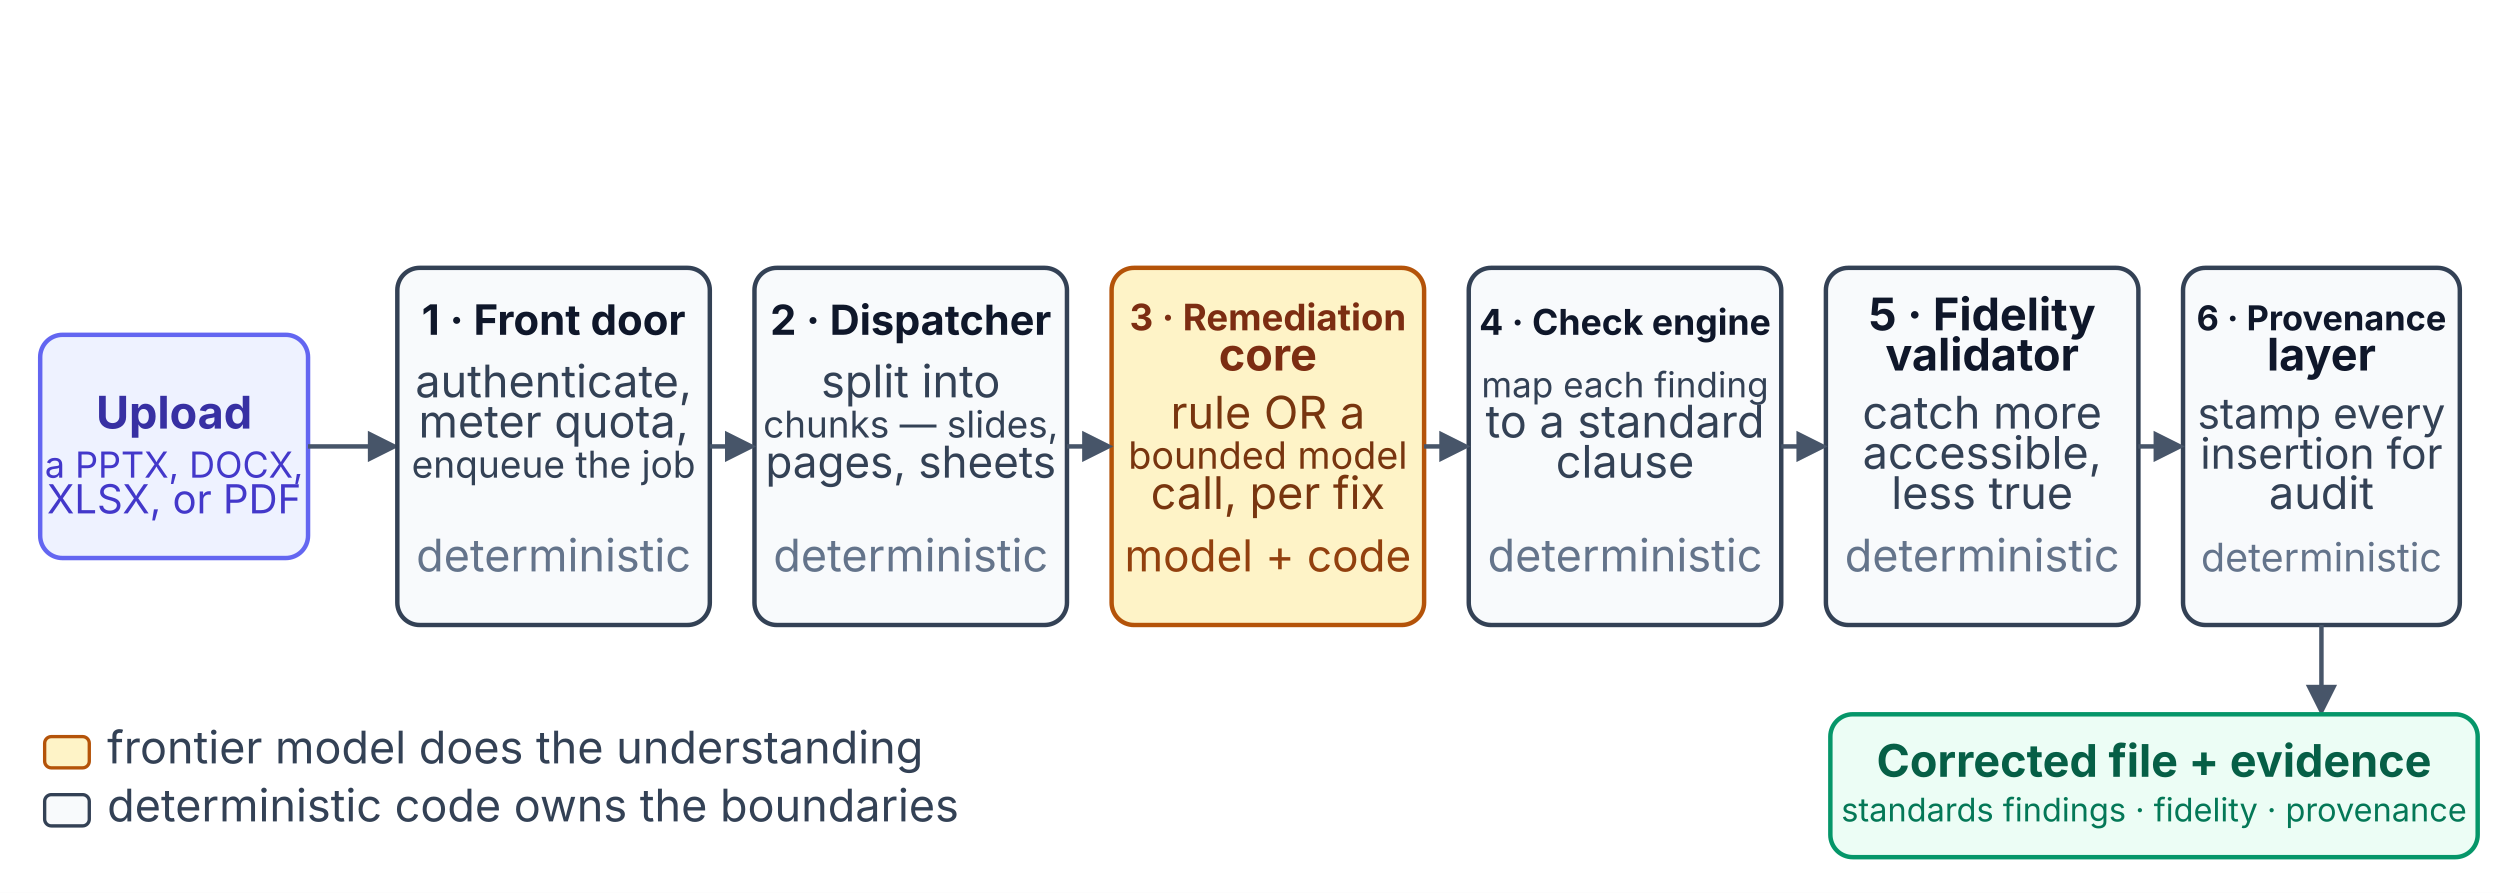
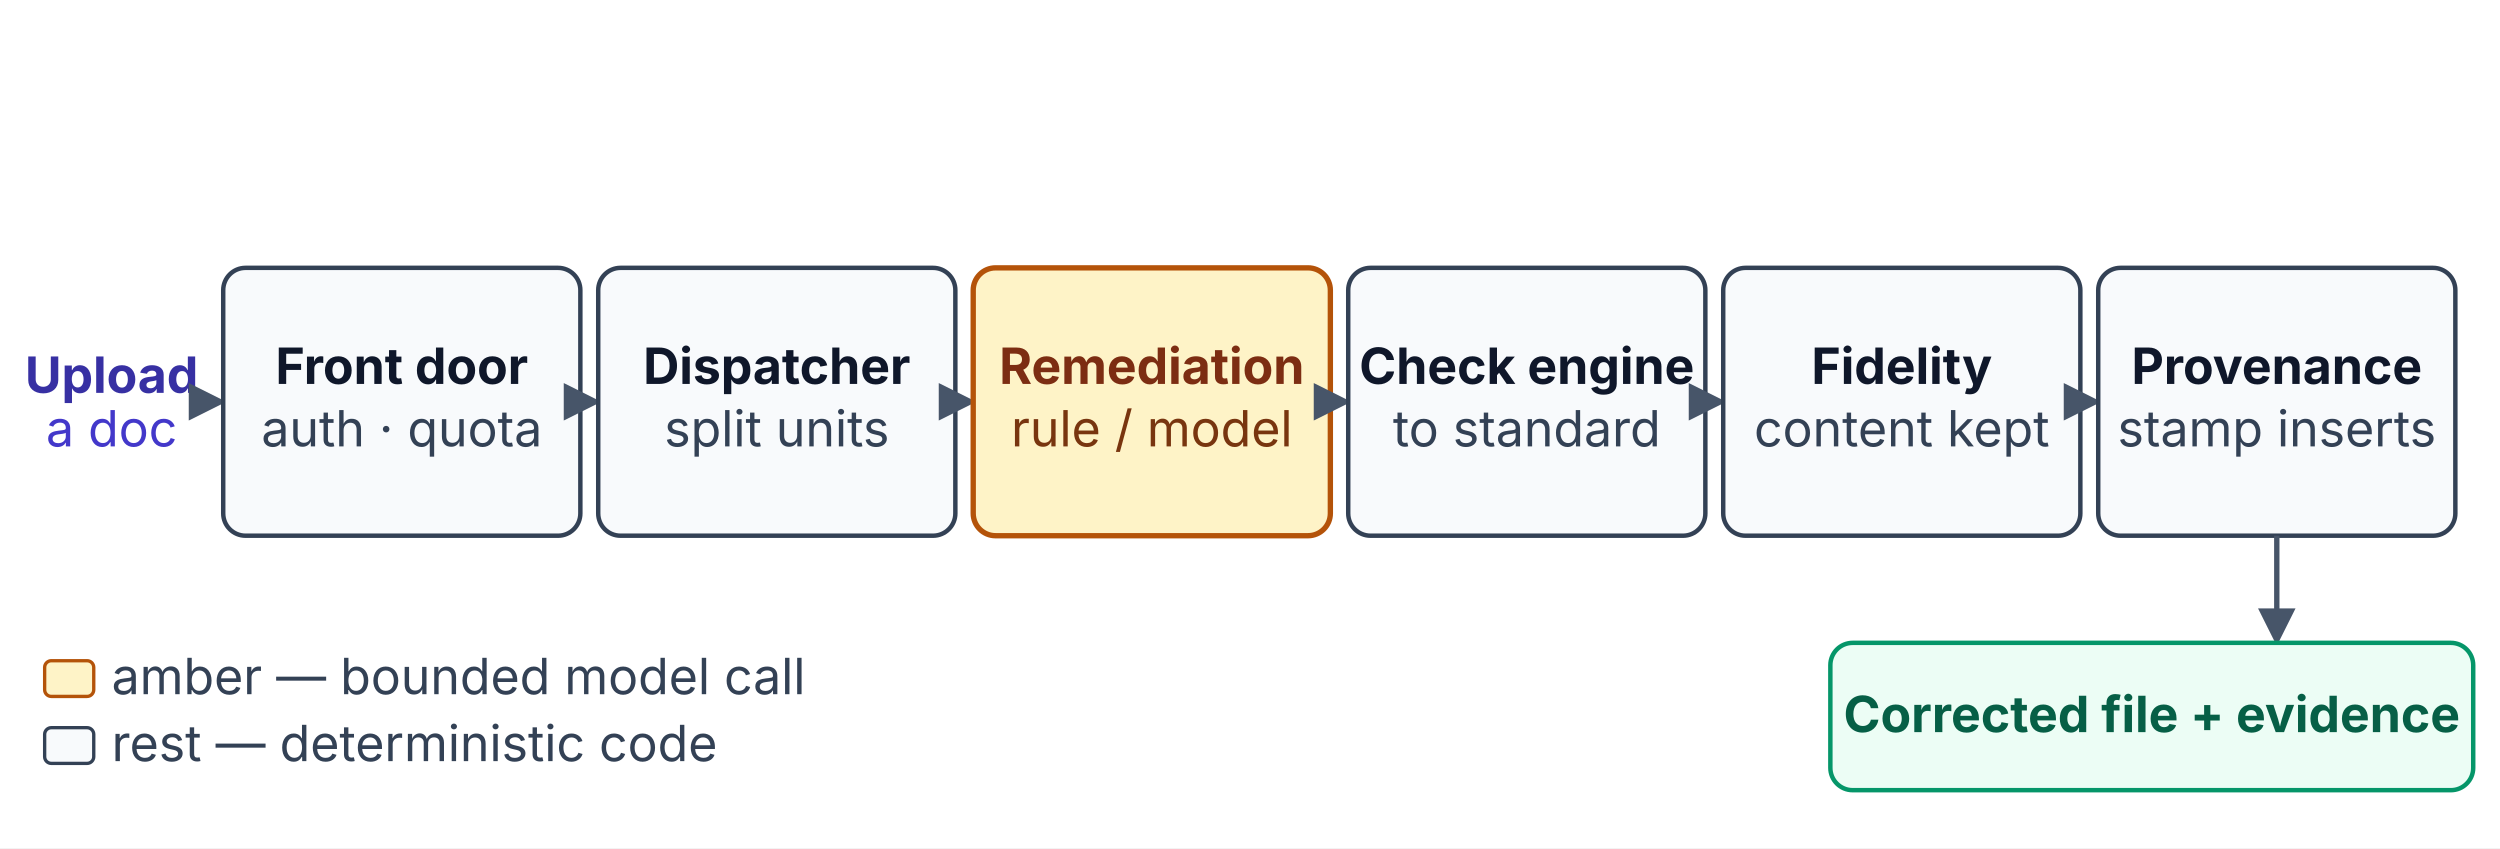
- <svg xmlns="http://www.w3.org/2000/svg" viewBox="0 0 1120 400" width="1120" height="400" role="group" aria-labelledby="sysov-title sysov-desc" font-family="'Source Sans 3', -apple-system, 'Segoe UI', sans-serif">
+ <svg xmlns="http://www.w3.org/2000/svg" viewBox="0 0 1120 380" width="1120" height="380" role="group" aria-labelledby="sysov-title sysov-desc" font-family="'Source Sans 3', -apple-system, 'Segoe UI', sans-serif">
  <defs>
-     <marker id="sysov-arrow" viewBox="0 0 10 10" refX="8" refY="5" markerWidth="7" markerHeight="7" orient="auto-start-reverse">
+     <marker id="sysov-arrow" viewBox="0 0 10 10" refX="8" refY="5" markerWidth="7" markerHeight="7" orient="auto">
      <path d="M0 0 L10 5 L0 10 z" fill="#475569" />
    </marker>
  </defs>
-   <rect x="0" y="0" width="1120" height="400" fill="#ffffff" />
-   <g>
-     <rect id="upload" x="18" y="150" width="120" height="100" rx="10" fill="#eef2ff" stroke="#6366f1" stroke-width="2" />
-     <text x="78" y="192" text-anchor="middle" font-size="20.16" font-weight="700" fill="#3730a3">Upload</text>
-     <text x="78" y="214" text-anchor="middle" font-size="16.09" fill="#4338ca">a PPTX, DOCX,</text>
-     <text x="78" y="230" text-anchor="middle" font-size="17.97" fill="#4338ca">XLSX, or PDF</text>
-   </g>
-   <line x1="138" y1="200" x2="176" y2="200" stroke="#475569" stroke-width="2" marker-end="url(#sysov-arrow)" />
-   <g font-size="20.16">
-     <rect id="front-door" x="178" y="120" width="140" height="160" rx="10" fill="#f8fafc" stroke="#334155" stroke-width="2" />
-     <text x="248" y="150" text-anchor="middle" font-size="18.79" font-weight="700" fill="#0f172a">1 · Front door</text>
-     <text x="248" y="178" text-anchor="middle" fill="#334155">authenticate,</text>
-     <text x="248" y="196" text-anchor="middle" fill="#334155">meter quota,</text>
-     <text font-size="16.62" x="248" y="214" text-anchor="middle" fill="#334155">enqueue the job</text>
-     <text x="248" y="256" text-anchor="middle" font-size="20.16" fill="#64748b">deterministic</text>
-     <rect id="dispatcher" x="338" y="120" width="140" height="160" rx="10" fill="#f8fafc" stroke="#334155" stroke-width="2" />
-     <text x="408" y="150" text-anchor="middle" font-size="18.57" font-weight="700" fill="#0f172a">2 · Dispatcher</text>
-     <text x="408" y="178" text-anchor="middle" fill="#334155">split into</text>
-     <text font-size="16.51" x="408" y="196" text-anchor="middle" fill="#334155">chunks — slides,</text>
-     <text font-size="19.7" x="408" y="214" text-anchor="middle" fill="#334155">pages, sheets</text>
-     <text x="408" y="256" text-anchor="middle" font-size="20.16" fill="#64748b">deterministic</text>
-     <rect id="remediation-core" x="498" y="120" width="140" height="160" rx="10" fill="#fef3c7" stroke="#b45309" stroke-width="2" />
-     <text x="568" y="148" text-anchor="middle" font-size="16.4" font-weight="700" fill="#7c2d12">3 · Remediation</text>
-     <text x="568" y="166" text-anchor="middle" font-size="20.16" font-weight="700" fill="#7c2d12">core</text>
-     <text x="568" y="192" text-anchor="middle" fill="#78350f">rule OR a</text>
-     <text font-size="16.91" x="568" y="210" text-anchor="middle" fill="#78350f">bounded model</text>
-     <text x="568" y="228" text-anchor="middle" fill="#78350f">call, per fix</text>
-     <text x="568" y="256" text-anchor="middle" font-size="19.75" fill="#92400e">model + code</text>
-     <rect id="check-engine" x="658" y="120" width="140" height="160" rx="10" fill="#f8fafc" stroke="#334155" stroke-width="2" />
-     <text x="728" y="150" text-anchor="middle" font-size="15.96" font-weight="700" fill="#0f172a">4 · Check engine</text>
-     <text font-size="15.71" x="728" y="178" text-anchor="middle" fill="#334155">map each finding</text>
-     <text x="728" y="196" text-anchor="middle" fill="#334155">to a standard</text>
-     <text x="728" y="214" text-anchor="middle" fill="#334155">clause</text>
-     <text x="728" y="256" text-anchor="middle" font-size="20.16" fill="#64748b">deterministic</text>
-     <rect id="fidelity-validator" x="818" y="120" width="140" height="160" rx="10" fill="#f8fafc" stroke="#334155" stroke-width="2" />
-     <text x="888" y="148" text-anchor="middle" font-size="20.16" font-weight="700" fill="#0f172a">5 · Fidelity</text>
-     <text x="888" y="166" text-anchor="middle" font-size="20.16" font-weight="700" fill="#0f172a">validator</text>
-     <text x="888" y="192" text-anchor="middle" fill="#334155">catch more</text>
-     <text x="888" y="210" text-anchor="middle" fill="#334155">accessible,</text>
-     <text x="888" y="228" text-anchor="middle" fill="#334155">less true</text>
-     <text x="888" y="256" text-anchor="middle" font-size="20.16" fill="#64748b">deterministic</text>
-     <rect id="provenance-layer" x="978" y="120" width="124" height="160" rx="10" fill="#f8fafc" stroke="#334155" stroke-width="2" />
-     <text x="1040" y="148" text-anchor="middle" font-size="15.39" font-weight="700" fill="#0f172a">6 · Provenance</text>
-     <text x="1040" y="166" text-anchor="middle" font-size="20.16" font-weight="700" fill="#0f172a">layer</text>
-     <text font-size="19.03" x="1040" y="192" text-anchor="middle" fill="#334155">stamp every</text>
-     <text font-size="19.06" x="1040" y="210" text-anchor="middle" fill="#334155">insertion for</text>
-     <text x="1040" y="228" text-anchor="middle" fill="#334155">audit</text>
-     <text x="1040" y="256" text-anchor="middle" font-size="17.67" fill="#64748b">deterministic</text>
-   </g>
-   <g stroke="#475569" stroke-width="2">
-     <line x1="318" y1="200" x2="336" y2="200" marker-end="url(#sysov-arrow)" />
-     <line x1="478" y1="200" x2="496" y2="200" marker-end="url(#sysov-arrow)" />
-     <line x1="638" y1="200" x2="656" y2="200" marker-end="url(#sysov-arrow)" />
-     <line x1="798" y1="200" x2="816" y2="200" marker-end="url(#sysov-arrow)" />
-     <line x1="958" y1="200" x2="976" y2="200" marker-end="url(#sysov-arrow)" />
-   </g>
-   <line x1="1040" y1="280" x2="1040" y2="318" stroke="#475569" stroke-width="2" marker-end="url(#sysov-arrow)" />
-   <g>
-     <rect id="result" x="820" y="320" width="290" height="64" rx="10" fill="#ecfdf5" stroke="#059669" stroke-width="2" />
-     <text x="965" y="348" text-anchor="middle" font-size="20.16" font-weight="700" fill="#065f46">Corrected file + evidence</text>
-     <text x="965" y="368" text-anchor="middle" font-size="14.57" fill="#047857">standards findings · fidelity · provenance</text>
-   </g>
-   <g font-size="20.16">
-     <rect x="20" y="330" width="20" height="14" rx="3" fill="#fef3c7" stroke="#b45309" stroke-width="1.5" />
-     <text x="48" y="342" fill="#334155">frontier model does the understanding</text>
-     <rect x="20" y="356" width="20" height="14" rx="3" fill="#f8fafc" stroke="#334155" stroke-width="1.5" />
-     <text x="48" y="368" fill="#334155">deterministic code owns the boundaries</text>
-   </g>
+   <rect x="0" y="0" width="1120" height="380" fill="#ffffff" />
+   <text x="50" y="176" text-anchor="middle" font-size="22.4" font-weight="700" fill="#3730a3">Upload</text>
+   <text x="50" y="200" text-anchor="middle" font-size="22.4" fill="#4338ca">a doc</text>
+   <line x1="90" y1="180" x2="98" y2="180" stroke="#475569" stroke-width="2.4" marker-end="url(#sysov-arrow)" />
+   <rect id="front-door" x="100" y="120" width="160" height="120" rx="10" fill="#f8fafc" stroke="#334155" stroke-width="2" />
+   <text x="180" y="172" text-anchor="middle" font-size="22.4" font-weight="700" fill="#0f172a">Front door</text>
+   <text x="180" y="200" text-anchor="middle" font-size="22.4" fill="#334155">auth · quota</text>
+   <line x1="260" y1="180" x2="266" y2="180" stroke="#475569" stroke-width="2.4" marker-end="url(#sysov-arrow)" />
+   <rect id="dispatcher" x="268" y="120" width="160" height="120" rx="10" fill="#f8fafc" stroke="#334155" stroke-width="2" />
+   <text x="348" y="172" text-anchor="middle" font-size="22.4" font-weight="700" fill="#0f172a">Dispatcher</text>
+   <text x="348" y="200" text-anchor="middle" font-size="22.4" fill="#334155">split units</text>
+   <line x1="428" y1="180" x2="434" y2="180" stroke="#475569" stroke-width="2.4" marker-end="url(#sysov-arrow)" />
+   <rect id="remediation-core" x="436" y="120" width="160" height="120" rx="10" fill="#fef3c7" stroke="#b45309" stroke-width="2.4" />
+   <text x="516" y="172" text-anchor="middle" font-size="22.4" font-weight="700" fill="#7c2d12">Remediation</text>
+   <text x="516" y="200" text-anchor="middle" font-size="22.4" fill="#78350f">rule / model</text>
+   <line x1="596" y1="180" x2="602" y2="180" stroke="#475569" stroke-width="2.4" marker-end="url(#sysov-arrow)" />
+   <rect id="check-engine" x="604" y="120" width="160" height="120" rx="10" fill="#f8fafc" stroke="#334155" stroke-width="2" />
+   <text x="684" y="172" text-anchor="middle" font-size="22.4" font-weight="700" fill="#0f172a">Check engine</text>
+   <text x="684" y="200" text-anchor="middle" font-size="22.4" fill="#334155">to standard</text>
+   <line x1="764" y1="180" x2="770" y2="180" stroke="#475569" stroke-width="2.4" marker-end="url(#sysov-arrow)" />
+   <rect id="fidelity-validator" x="772" y="120" width="160" height="120" rx="10" fill="#f8fafc" stroke="#334155" stroke-width="2" />
+   <text x="852" y="172" text-anchor="middle" font-size="22.4" font-weight="700" fill="#0f172a">Fidelity</text>
+   <text x="852" y="200" text-anchor="middle" font-size="22.4" fill="#334155">content kept</text>
+   <line x1="932" y1="180" x2="938" y2="180" stroke="#475569" stroke-width="2.4" marker-end="url(#sysov-arrow)" />
+   <rect id="provenance-layer" x="940" y="120" width="160" height="120" rx="10" fill="#f8fafc" stroke="#334155" stroke-width="2" />
+   <text x="1020" y="172" text-anchor="middle" font-size="22.4" font-weight="700" fill="#0f172a">Provenance</text>
+   <text x="1020" y="200" text-anchor="middle" font-size="22.4" fill="#334155">stamp inserts</text>
+   <line x1="1020" y1="240" x2="1020" y2="286" stroke="#475569" stroke-width="2.4" marker-end="url(#sysov-arrow)" />
+   <rect id="result" x="820" y="288" width="288" height="66" rx="10" fill="#ecfdf5" stroke="#059669" stroke-width="2" />
+   <text x="964" y="328" text-anchor="middle" font-size="22.4" font-weight="700" fill="#065f46">Corrected file + evidence</text>
+   <rect x="20" y="296" width="22" height="16" rx="3" fill="#fef3c7" stroke="#b45309" stroke-width="1.5" />
+   <text x="50" y="311" font-size="22.4" fill="#334155">amber — bounded model call</text>
+   <rect x="20" y="326" width="22" height="16" rx="3" fill="#f8fafc" stroke="#334155" stroke-width="1.5" />
+   <text x="50" y="341" font-size="22.4" fill="#334155">rest — deterministic code</text>
</svg>
